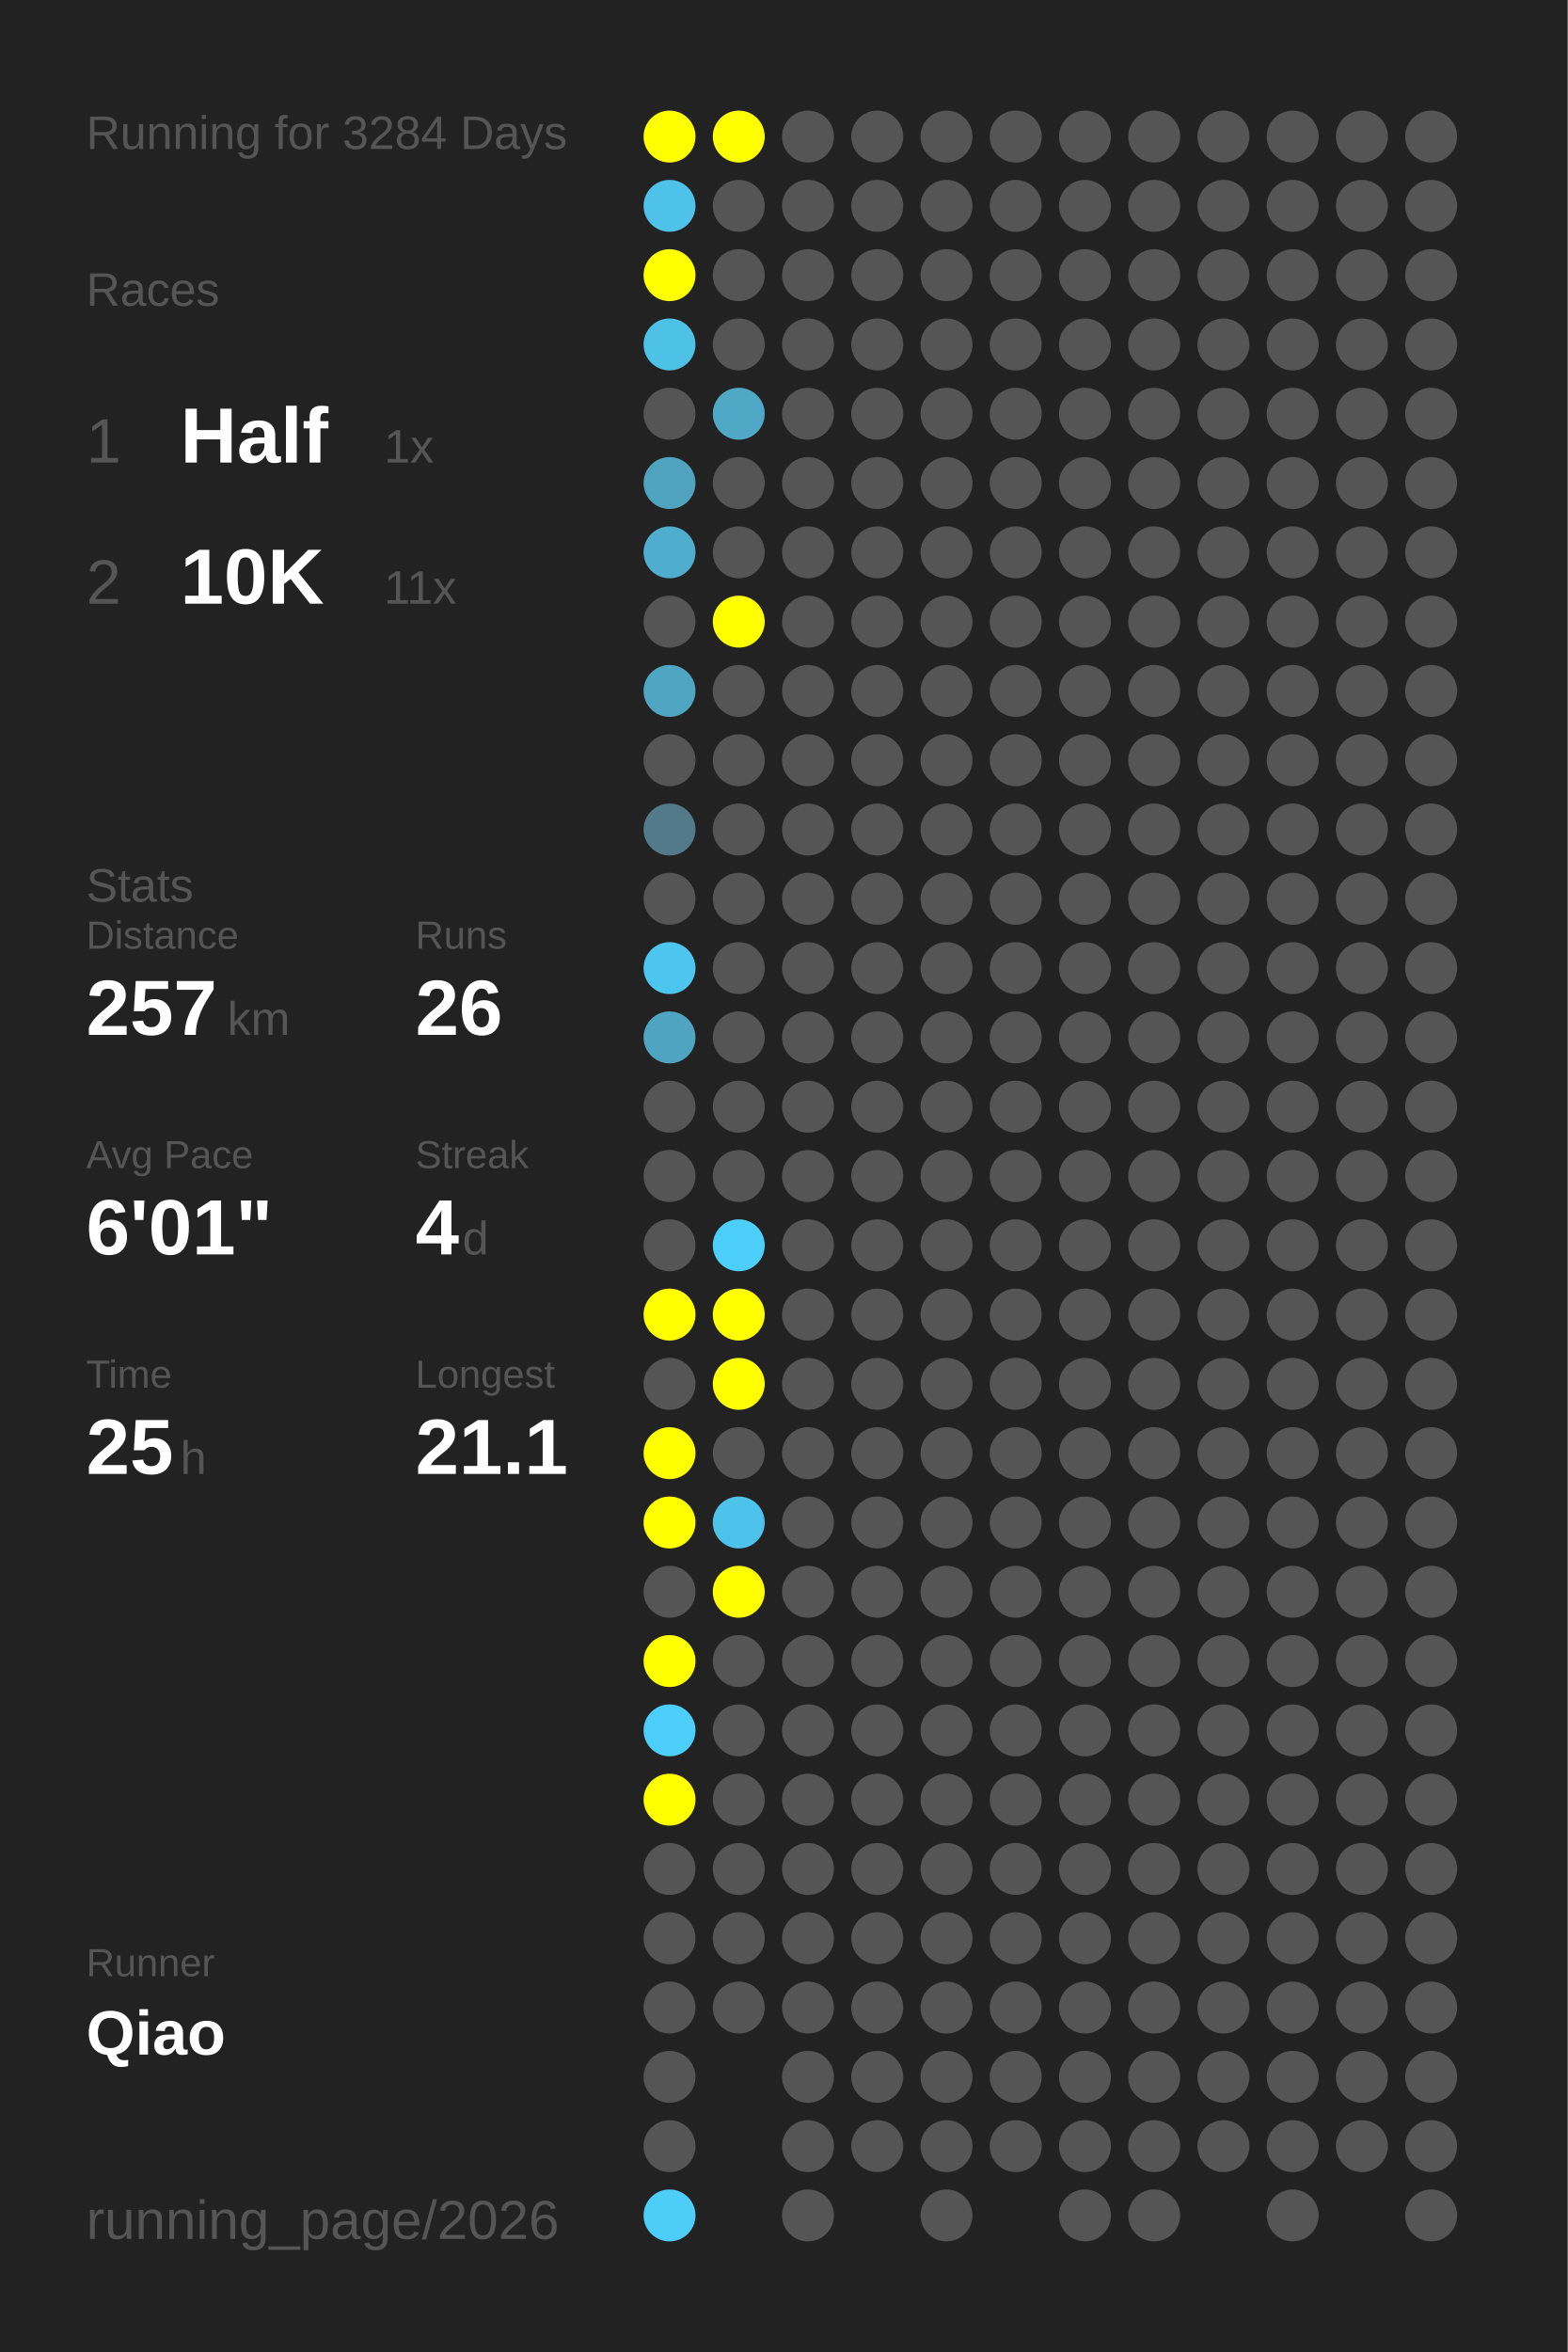
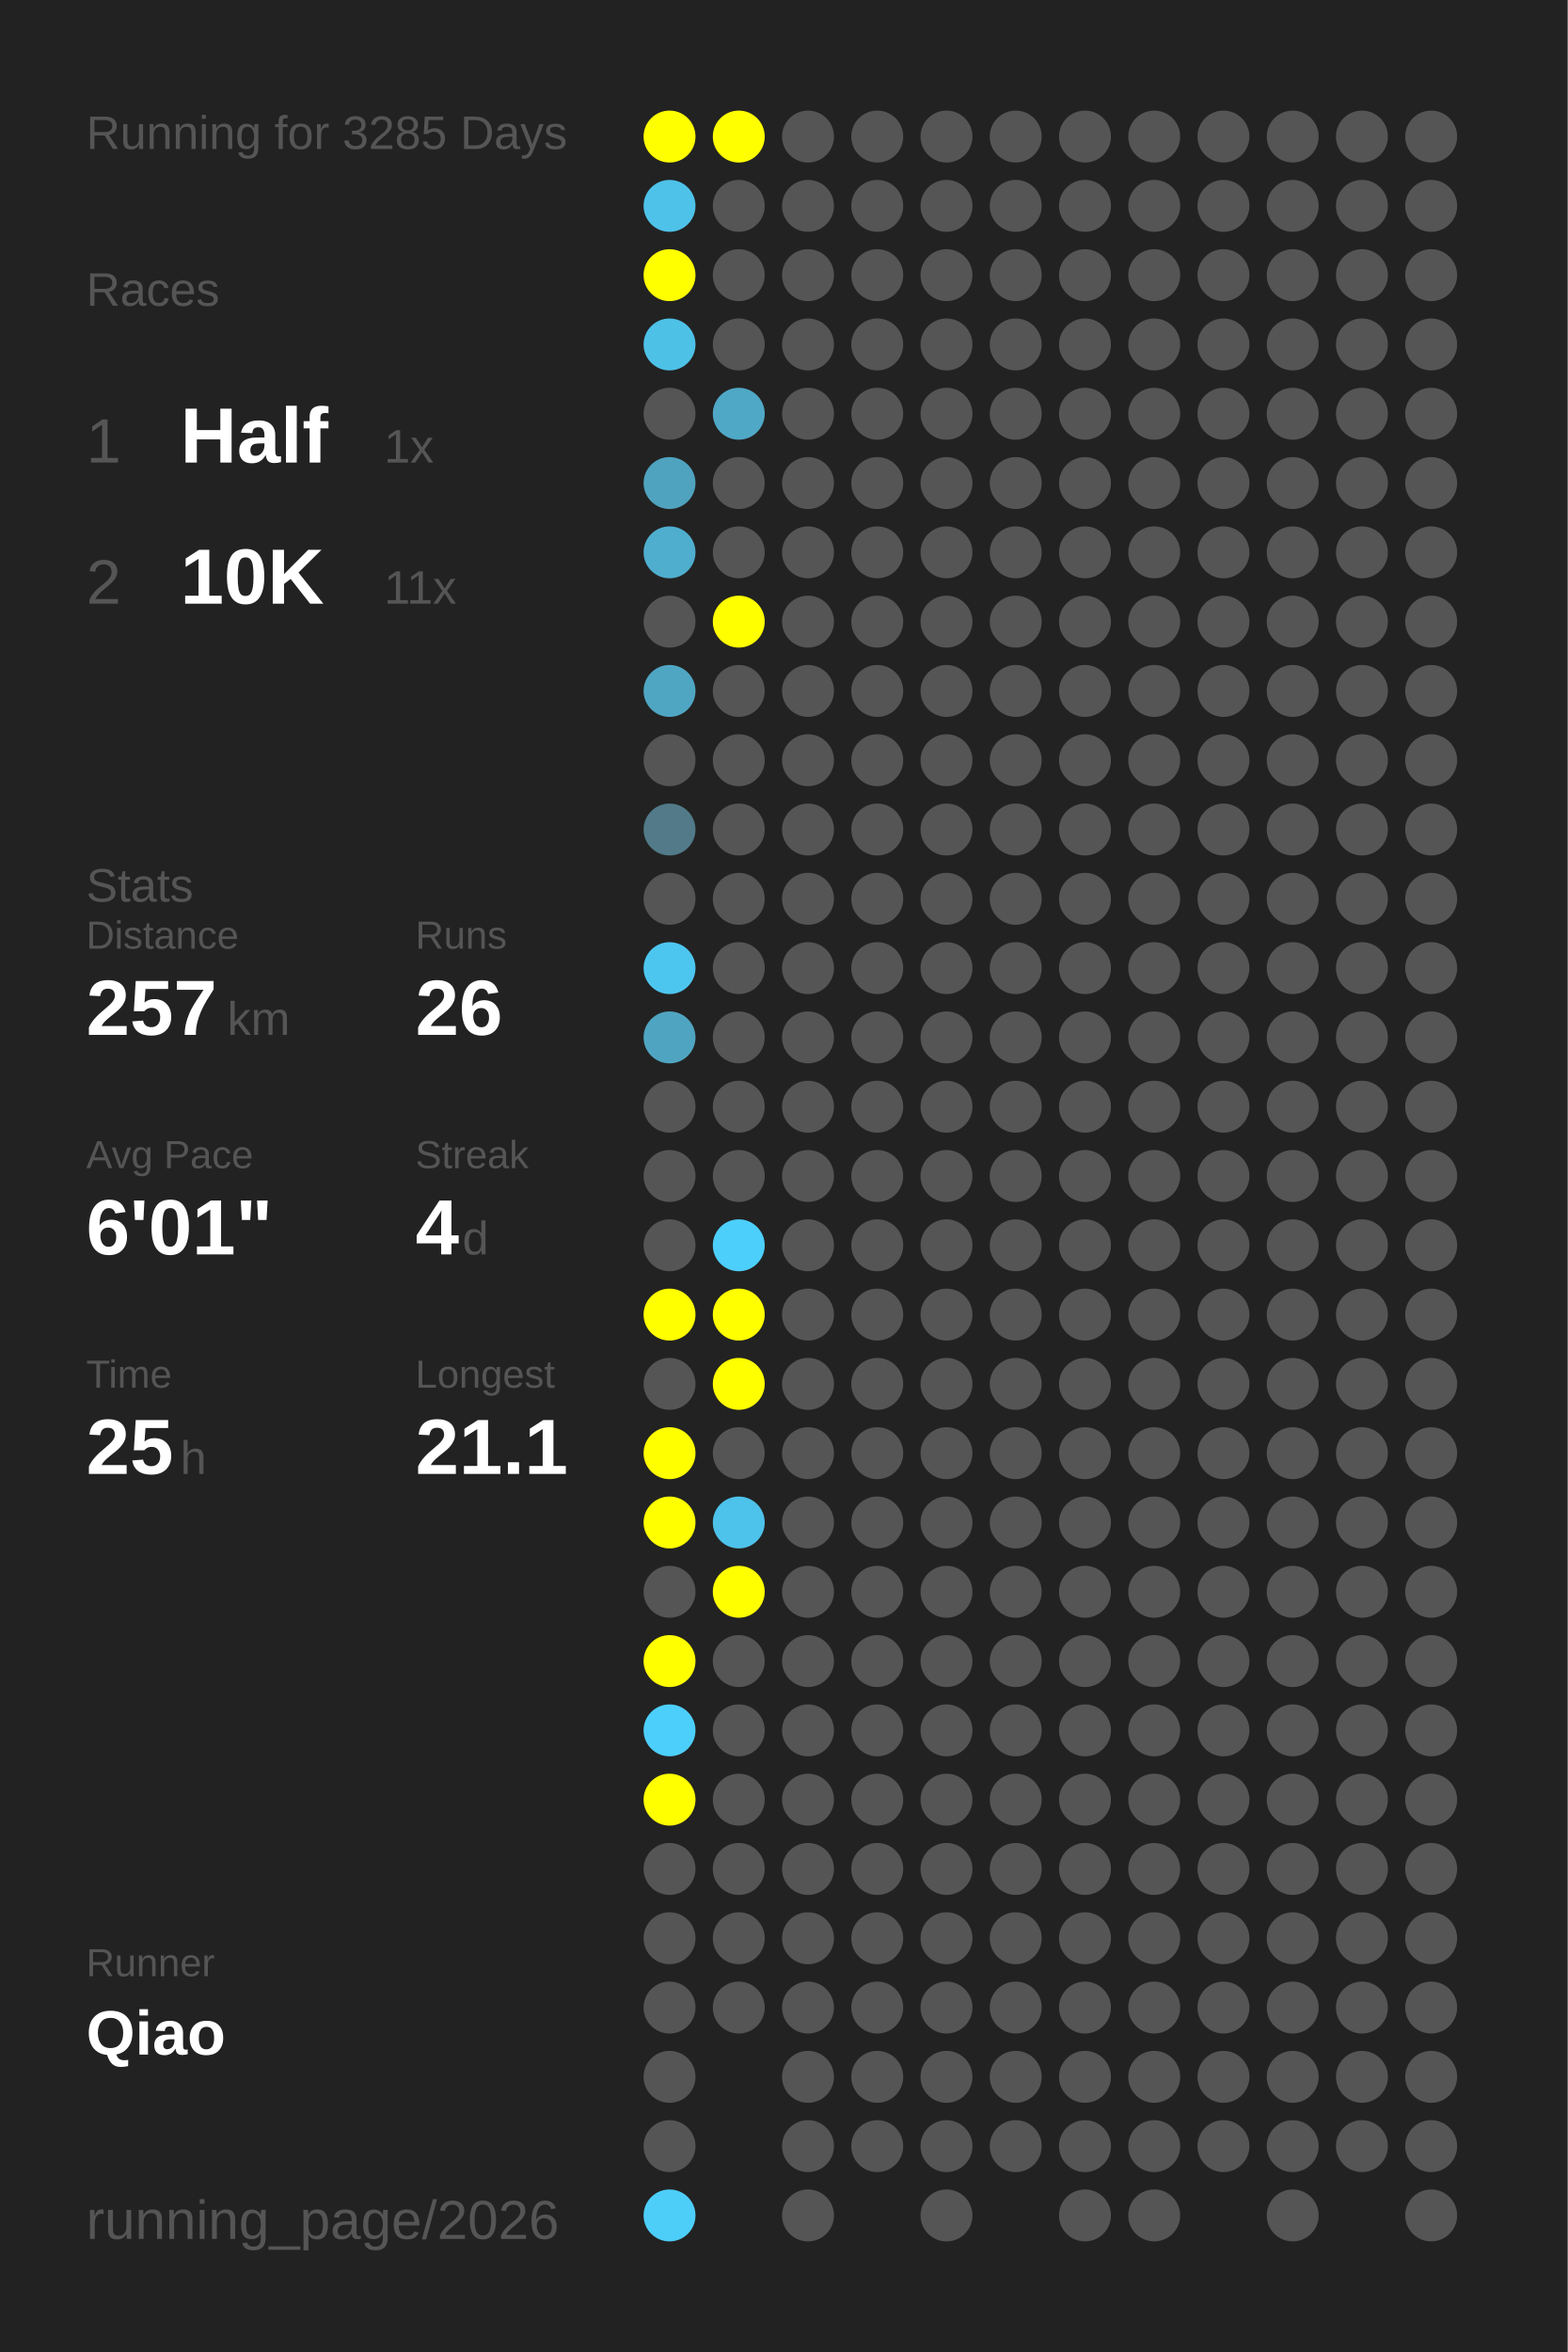
<svg xmlns="http://www.w3.org/2000/svg" baseProfile="full" height="300mm" version="1.1" viewBox="0,0,200,300" width="200mm">
  <defs />
  <rect fill="#222222" height="300" width="200" x="0" y="0" />
-   <text fill="#555555" style="font-size:6px; font-family:Arial;" x="11" y="19">Running for 3284 Days</text>
+   <text fill="#555555" style="font-size:6px; font-family:Arial;" x="11" y="19">Running for 3285 Days</text>
  <text fill="#555555" style="font-size:6px; font-family:Arial;" x="11" y="39">Races</text>
  <text fill="#555555" style="font-size:8px; font-family:Arial;" x="11" y="59">1</text>
  <text fill="#FFFFFF" style="font-size:10px; font-family:Arial; font-weight:bold;" x="23" y="59">Half</text>
  <text fill="#555555" style="font-size:6px; font-family:Arial;" x="49" y="59">1x</text>
  <text fill="#555555" style="font-size:8px; font-family:Arial;" x="11" y="77">2</text>
  <text fill="#FFFFFF" style="font-size:10px; font-family:Arial; font-weight:bold;" x="23" y="77">10K</text>
  <text fill="#555555" style="font-size:6px; font-family:Arial;" x="49" y="77">11x</text>
  <text fill="#555555" style="font-size:6px; font-family:Arial;" x="11" y="115">Stats</text>
  <text fill="#555555" style="font-size:5px; font-family:Arial;" x="11" y="121">Distance</text>
  <text fill="#FFFFFF" style="font-size:10px; font-family:Arial; font-weight:bold;" x="11" y="132">257</text>
  <text fill="#555555" style="font-size:6px; font-family:Arial;" x="29" y="132">km</text>
  <text fill="#555555" style="font-size:5px; font-family:Arial;" x="53" y="121">Runs</text>
  <text fill="#FFFFFF" style="font-size:10px; font-family:Arial; font-weight:bold;" x="53" y="132">26</text>
  <text fill="#555555" style="font-size:5px; font-family:Arial;" x="11" y="149">Avg Pace</text>
  <text fill="#FFFFFF" style="font-size:10px; font-family:Arial; font-weight:bold;" x="11" y="160">6'01"</text>
  <text fill="#555555" style="font-size:5px; font-family:Arial;" x="53" y="149">Streak</text>
  <text fill="#FFFFFF" style="font-size:10px; font-family:Arial; font-weight:bold;" x="53" y="160">4</text>
  <text fill="#555555" style="font-size:6px; font-family:Arial;" x="59" y="160">d</text>
  <text fill="#555555" style="font-size:5px; font-family:Arial;" x="11" y="177">Time</text>
  <text fill="#FFFFFF" style="font-size:10px; font-family:Arial; font-weight:bold;" x="11" y="188">25</text>
  <text fill="#555555" style="font-size:6px; font-family:Arial;" x="23" y="188">h</text>
  <text fill="#555555" style="font-size:5px; font-family:Arial;" x="53" y="177">Longest</text>
  <text fill="#FFFFFF" style="font-size:10px; font-family:Arial; font-weight:bold;" x="53" y="188">21.1</text>
  <text fill="#555555" style="font-size:5px; font-family:Arial;" x="11" y="252.065">Runner</text>
  <text fill="#FFFFFF" style="font-size:8px; font-family:Arial; font-weight:bold;" x="11" y="262.065">Qiao</text>
  <text fill="#555555" style="font-size:7px; font-family:Arial;" x="11" y="285.581">running_page/2026</text>
  <circle cx="85.417" cy="17.419" fill="#FFFF00" r="3.312" />
  <circle cx="85.417" cy="26.258" fill="#4ec2e9" r="3.312" />
  <circle cx="85.417" cy="35.097" fill="#FFFF00" r="3.312" />
  <circle cx="85.417" cy="43.935" fill="#4ec1e7" r="3.312" />
  <circle cx="85.417" cy="52.774" fill="#555555" r="3.312" />
  <circle cx="85.417" cy="61.613" fill="#4fa3bf" r="3.312" />
  <circle cx="85.417" cy="70.452" fill="#4faece" r="3.312" />
  <circle cx="85.417" cy="79.29" fill="#555555" r="3.312" />
  <circle cx="85.417" cy="88.129" fill="#4fa6c3" r="3.312" />
  <circle cx="85.417" cy="96.968" fill="#555555" r="3.312" />
  <circle cx="85.417" cy="105.806" fill="#527a88" r="3.312" />
  <circle cx="85.417" cy="114.645" fill="#555555" r="3.312" />
  <circle cx="85.417" cy="123.484" fill="#4dc6ef" r="3.312" />
  <circle cx="85.417" cy="132.323" fill="#4fa5c1" r="3.312" />
  <circle cx="85.417" cy="141.161" fill="#555555" r="3.312" />
  <circle cx="85.417" cy="150" fill="#555555" r="3.312" />
  <circle cx="85.417" cy="158.839" fill="#555555" r="3.312" />
  <circle cx="85.417" cy="167.677" fill="#FFFF00" r="3.312" />
  <circle cx="85.417" cy="176.516" fill="#555555" r="3.312" />
  <circle cx="85.417" cy="185.355" fill="#FFFF00" r="3.312" />
  <circle cx="85.417" cy="194.194" fill="#FFFF00" r="3.312" />
  <circle cx="85.417" cy="203.032" fill="#555555" r="3.312" />
  <circle cx="85.417" cy="211.871" fill="#FFFF00" r="3.312" />
  <circle cx="85.417" cy="220.71" fill="#4dcffb" r="3.312" />
  <circle cx="85.417" cy="229.548" fill="#FFFF00" r="3.312" />
  <circle cx="85.417" cy="238.387" fill="#555555" r="3.312" />
  <circle cx="85.417" cy="247.226" fill="#555555" r="3.312" />
  <circle cx="85.417" cy="256.065" fill="#555555" r="3.312" />
  <circle cx="85.417" cy="264.903" fill="#555555" r="3.312" />
  <circle cx="85.417" cy="273.742" fill="#555555" r="3.312" />
  <circle cx="85.417" cy="282.581" fill="#4dcef9" r="3.312" />
  <circle cx="94.25" cy="17.419" fill="#FFFF00" r="3.312" />
  <circle cx="94.25" cy="26.258" fill="#555555" r="3.312" />
  <circle cx="94.25" cy="35.097" fill="#555555" r="3.312" />
  <circle cx="94.25" cy="43.935" fill="#555555" r="3.312" />
  <circle cx="94.25" cy="52.774" fill="#4fa8c6" r="3.312" />
  <circle cx="94.25" cy="61.613" fill="#555555" r="3.312" />
  <circle cx="94.25" cy="70.452" fill="#555555" r="3.312" />
  <circle cx="94.25" cy="79.29" fill="#FFFF00" r="3.312" />
  <circle cx="94.25" cy="88.129" fill="#555555" r="3.312" />
  <circle cx="94.25" cy="96.968" fill="#555555" r="3.312" />
  <circle cx="94.25" cy="105.806" fill="#555555" r="3.312" />
  <circle cx="94.25" cy="114.645" fill="#555555" r="3.312" />
  <circle cx="94.25" cy="123.484" fill="#555555" r="3.312" />
  <circle cx="94.25" cy="132.323" fill="#555555" r="3.312" />
  <circle cx="94.25" cy="141.161" fill="#555555" r="3.312" />
  <circle cx="94.25" cy="150" fill="#555555" r="3.312" />
  <circle cx="94.25" cy="158.839" fill="#4dcffb" r="3.312" />
  <circle cx="94.25" cy="167.677" fill="#FFFF00" r="3.312" />
  <circle cx="94.25" cy="176.516" fill="#FFFF00" r="3.312" />
  <circle cx="94.25" cy="185.355" fill="#555555" r="3.312" />
  <circle cx="94.25" cy="194.194" fill="#4dc2ea" r="3.312" />
  <circle cx="94.25" cy="203.032" fill="#FFFF00" r="3.312" />
  <circle cx="94.25" cy="211.871" fill="#555555" r="3.312" />
  <circle cx="94.25" cy="220.71" fill="#555555" r="3.312" />
  <circle cx="94.25" cy="229.548" fill="#555555" r="3.312" />
  <circle cx="94.25" cy="238.387" fill="#555555" r="3.312" />
  <circle cx="94.25" cy="247.226" fill="#555555" r="3.312" />
  <circle cx="94.25" cy="256.065" fill="#555555" r="3.312" />
  <circle cx="103.083" cy="17.419" fill="#555555" r="3.312" />
  <circle cx="103.083" cy="26.258" fill="#555555" r="3.312" />
  <circle cx="103.083" cy="35.097" fill="#555555" r="3.312" />
  <circle cx="103.083" cy="43.935" fill="#555555" r="3.312" />
  <circle cx="103.083" cy="52.774" fill="#555555" r="3.312" />
  <circle cx="103.083" cy="61.613" fill="#555555" r="3.312" />
  <circle cx="103.083" cy="70.452" fill="#555555" r="3.312" />
  <circle cx="103.083" cy="79.29" fill="#555555" r="3.312" />
  <circle cx="103.083" cy="88.129" fill="#555555" r="3.312" />
  <circle cx="103.083" cy="96.968" fill="#555555" r="3.312" />
  <circle cx="103.083" cy="105.806" fill="#555555" r="3.312" />
  <circle cx="103.083" cy="114.645" fill="#555555" r="3.312" />
  <circle cx="103.083" cy="123.484" fill="#555555" r="3.312" />
  <circle cx="103.083" cy="132.323" fill="#555555" r="3.312" />
  <circle cx="103.083" cy="141.161" fill="#555555" r="3.312" />
  <circle cx="103.083" cy="150" fill="#555555" r="3.312" />
  <circle cx="103.083" cy="158.839" fill="#555555" r="3.312" />
  <circle cx="103.083" cy="167.677" fill="#555555" r="3.312" />
  <circle cx="103.083" cy="176.516" fill="#555555" r="3.312" />
  <circle cx="103.083" cy="185.355" fill="#555555" r="3.312" />
  <circle cx="103.083" cy="194.194" fill="#555555" r="3.312" />
  <circle cx="103.083" cy="203.032" fill="#555555" r="3.312" />
  <circle cx="103.083" cy="211.871" fill="#555555" r="3.312" />
  <circle cx="103.083" cy="220.71" fill="#555555" r="3.312" />
  <circle cx="103.083" cy="229.548" fill="#555555" r="3.312" />
  <circle cx="103.083" cy="238.387" fill="#555555" r="3.312" />
  <circle cx="103.083" cy="247.226" fill="#555555" r="3.312" />
  <circle cx="103.083" cy="256.065" fill="#555555" r="3.312" />
  <circle cx="103.083" cy="264.903" fill="#555555" r="3.312" />
  <circle cx="103.083" cy="273.742" fill="#555555" r="3.312" />
  <circle cx="103.083" cy="282.581" fill="#555555" r="3.312" />
  <circle cx="111.917" cy="17.419" fill="#555555" r="3.312" />
  <circle cx="111.917" cy="26.258" fill="#555555" r="3.312" />
  <circle cx="111.917" cy="35.097" fill="#555555" r="3.312" />
  <circle cx="111.917" cy="43.935" fill="#555555" r="3.312" />
  <circle cx="111.917" cy="52.774" fill="#555555" r="3.312" />
  <circle cx="111.917" cy="61.613" fill="#555555" r="3.312" />
  <circle cx="111.917" cy="70.452" fill="#555555" r="3.312" />
  <circle cx="111.917" cy="79.29" fill="#555555" r="3.312" />
  <circle cx="111.917" cy="88.129" fill="#555555" r="3.312" />
  <circle cx="111.917" cy="96.968" fill="#555555" r="3.312" />
  <circle cx="111.917" cy="105.806" fill="#555555" r="3.312" />
  <circle cx="111.917" cy="114.645" fill="#555555" r="3.312" />
  <circle cx="111.917" cy="123.484" fill="#555555" r="3.312" />
  <circle cx="111.917" cy="132.323" fill="#555555" r="3.312" />
  <circle cx="111.917" cy="141.161" fill="#555555" r="3.312" />
  <circle cx="111.917" cy="150" fill="#555555" r="3.312" />
  <circle cx="111.917" cy="158.839" fill="#555555" r="3.312" />
  <circle cx="111.917" cy="167.677" fill="#555555" r="3.312" />
  <circle cx="111.917" cy="176.516" fill="#555555" r="3.312" />
  <circle cx="111.917" cy="185.355" fill="#555555" r="3.312" />
  <circle cx="111.917" cy="194.194" fill="#555555" r="3.312" />
  <circle cx="111.917" cy="203.032" fill="#555555" r="3.312" />
  <circle cx="111.917" cy="211.871" fill="#555555" r="3.312" />
  <circle cx="111.917" cy="220.71" fill="#555555" r="3.312" />
  <circle cx="111.917" cy="229.548" fill="#555555" r="3.312" />
  <circle cx="111.917" cy="238.387" fill="#555555" r="3.312" />
  <circle cx="111.917" cy="247.226" fill="#555555" r="3.312" />
  <circle cx="111.917" cy="256.065" fill="#555555" r="3.312" />
  <circle cx="111.917" cy="264.903" fill="#555555" r="3.312" />
  <circle cx="111.917" cy="273.742" fill="#555555" r="3.312" />
  <circle cx="120.75" cy="17.419" fill="#555555" r="3.312" />
  <circle cx="120.75" cy="26.258" fill="#555555" r="3.312" />
  <circle cx="120.75" cy="35.097" fill="#555555" r="3.312" />
  <circle cx="120.75" cy="43.935" fill="#555555" r="3.312" />
  <circle cx="120.75" cy="52.774" fill="#555555" r="3.312" />
  <circle cx="120.75" cy="61.613" fill="#555555" r="3.312" />
  <circle cx="120.75" cy="70.452" fill="#555555" r="3.312" />
  <circle cx="120.75" cy="79.29" fill="#555555" r="3.312" />
  <circle cx="120.75" cy="88.129" fill="#555555" r="3.312" />
  <circle cx="120.75" cy="96.968" fill="#555555" r="3.312" />
  <circle cx="120.75" cy="105.806" fill="#555555" r="3.312" />
  <circle cx="120.75" cy="114.645" fill="#555555" r="3.312" />
  <circle cx="120.75" cy="123.484" fill="#555555" r="3.312" />
  <circle cx="120.75" cy="132.323" fill="#555555" r="3.312" />
  <circle cx="120.75" cy="141.161" fill="#555555" r="3.312" />
  <circle cx="120.75" cy="150" fill="#555555" r="3.312" />
  <circle cx="120.75" cy="158.839" fill="#555555" r="3.312" />
  <circle cx="120.75" cy="167.677" fill="#555555" r="3.312" />
  <circle cx="120.75" cy="176.516" fill="#555555" r="3.312" />
  <circle cx="120.75" cy="185.355" fill="#555555" r="3.312" />
  <circle cx="120.75" cy="194.194" fill="#555555" r="3.312" />
  <circle cx="120.75" cy="203.032" fill="#555555" r="3.312" />
  <circle cx="120.75" cy="211.871" fill="#555555" r="3.312" />
  <circle cx="120.75" cy="220.71" fill="#555555" r="3.312" />
  <circle cx="120.75" cy="229.548" fill="#555555" r="3.312" />
  <circle cx="120.75" cy="238.387" fill="#555555" r="3.312" />
  <circle cx="120.75" cy="247.226" fill="#555555" r="3.312" />
  <circle cx="120.75" cy="256.065" fill="#555555" r="3.312" />
  <circle cx="120.75" cy="264.903" fill="#555555" r="3.312" />
  <circle cx="120.75" cy="273.742" fill="#555555" r="3.312" />
  <circle cx="120.75" cy="282.581" fill="#555555" r="3.312" />
  <circle cx="129.583" cy="17.419" fill="#555555" r="3.312" />
  <circle cx="129.583" cy="26.258" fill="#555555" r="3.312" />
  <circle cx="129.583" cy="35.097" fill="#555555" r="3.312" />
  <circle cx="129.583" cy="43.935" fill="#555555" r="3.312" />
  <circle cx="129.583" cy="52.774" fill="#555555" r="3.312" />
  <circle cx="129.583" cy="61.613" fill="#555555" r="3.312" />
  <circle cx="129.583" cy="70.452" fill="#555555" r="3.312" />
  <circle cx="129.583" cy="79.29" fill="#555555" r="3.312" />
  <circle cx="129.583" cy="88.129" fill="#555555" r="3.312" />
  <circle cx="129.583" cy="96.968" fill="#555555" r="3.312" />
  <circle cx="129.583" cy="105.806" fill="#555555" r="3.312" />
  <circle cx="129.583" cy="114.645" fill="#555555" r="3.312" />
  <circle cx="129.583" cy="123.484" fill="#555555" r="3.312" />
  <circle cx="129.583" cy="132.323" fill="#555555" r="3.312" />
  <circle cx="129.583" cy="141.161" fill="#555555" r="3.312" />
  <circle cx="129.583" cy="150" fill="#555555" r="3.312" />
  <circle cx="129.583" cy="158.839" fill="#555555" r="3.312" />
  <circle cx="129.583" cy="167.677" fill="#555555" r="3.312" />
  <circle cx="129.583" cy="176.516" fill="#555555" r="3.312" />
  <circle cx="129.583" cy="185.355" fill="#555555" r="3.312" />
  <circle cx="129.583" cy="194.194" fill="#555555" r="3.312" />
  <circle cx="129.583" cy="203.032" fill="#555555" r="3.312" />
  <circle cx="129.583" cy="211.871" fill="#555555" r="3.312" />
  <circle cx="129.583" cy="220.71" fill="#555555" r="3.312" />
  <circle cx="129.583" cy="229.548" fill="#555555" r="3.312" />
  <circle cx="129.583" cy="238.387" fill="#555555" r="3.312" />
  <circle cx="129.583" cy="247.226" fill="#555555" r="3.312" />
  <circle cx="129.583" cy="256.065" fill="#555555" r="3.312" />
  <circle cx="129.583" cy="264.903" fill="#555555" r="3.312" />
  <circle cx="129.583" cy="273.742" fill="#555555" r="3.312" />
  <circle cx="138.417" cy="17.419" fill="#555555" r="3.312" />
  <circle cx="138.417" cy="26.258" fill="#555555" r="3.312" />
  <circle cx="138.417" cy="35.097" fill="#555555" r="3.312" />
  <circle cx="138.417" cy="43.935" fill="#555555" r="3.312" />
  <circle cx="138.417" cy="52.774" fill="#555555" r="3.312" />
  <circle cx="138.417" cy="61.613" fill="#555555" r="3.312" />
  <circle cx="138.417" cy="70.452" fill="#555555" r="3.312" />
  <circle cx="138.417" cy="79.29" fill="#555555" r="3.312" />
  <circle cx="138.417" cy="88.129" fill="#555555" r="3.312" />
  <circle cx="138.417" cy="96.968" fill="#555555" r="3.312" />
  <circle cx="138.417" cy="105.806" fill="#555555" r="3.312" />
  <circle cx="138.417" cy="114.645" fill="#555555" r="3.312" />
  <circle cx="138.417" cy="123.484" fill="#555555" r="3.312" />
  <circle cx="138.417" cy="132.323" fill="#555555" r="3.312" />
  <circle cx="138.417" cy="141.161" fill="#555555" r="3.312" />
  <circle cx="138.417" cy="150" fill="#555555" r="3.312" />
  <circle cx="138.417" cy="158.839" fill="#555555" r="3.312" />
  <circle cx="138.417" cy="167.677" fill="#555555" r="3.312" />
  <circle cx="138.417" cy="176.516" fill="#555555" r="3.312" />
  <circle cx="138.417" cy="185.355" fill="#555555" r="3.312" />
  <circle cx="138.417" cy="194.194" fill="#555555" r="3.312" />
  <circle cx="138.417" cy="203.032" fill="#555555" r="3.312" />
  <circle cx="138.417" cy="211.871" fill="#555555" r="3.312" />
  <circle cx="138.417" cy="220.71" fill="#555555" r="3.312" />
  <circle cx="138.417" cy="229.548" fill="#555555" r="3.312" />
  <circle cx="138.417" cy="238.387" fill="#555555" r="3.312" />
  <circle cx="138.417" cy="247.226" fill="#555555" r="3.312" />
  <circle cx="138.417" cy="256.065" fill="#555555" r="3.312" />
  <circle cx="138.417" cy="264.903" fill="#555555" r="3.312" />
  <circle cx="138.417" cy="273.742" fill="#555555" r="3.312" />
  <circle cx="138.417" cy="282.581" fill="#555555" r="3.312" />
  <circle cx="147.25" cy="17.419" fill="#555555" r="3.312" />
  <circle cx="147.25" cy="26.258" fill="#555555" r="3.312" />
  <circle cx="147.25" cy="35.097" fill="#555555" r="3.312" />
  <circle cx="147.25" cy="43.935" fill="#555555" r="3.312" />
  <circle cx="147.25" cy="52.774" fill="#555555" r="3.312" />
  <circle cx="147.25" cy="61.613" fill="#555555" r="3.312" />
  <circle cx="147.25" cy="70.452" fill="#555555" r="3.312" />
  <circle cx="147.25" cy="79.29" fill="#555555" r="3.312" />
  <circle cx="147.25" cy="88.129" fill="#555555" r="3.312" />
  <circle cx="147.25" cy="96.968" fill="#555555" r="3.312" />
  <circle cx="147.25" cy="105.806" fill="#555555" r="3.312" />
  <circle cx="147.25" cy="114.645" fill="#555555" r="3.312" />
  <circle cx="147.25" cy="123.484" fill="#555555" r="3.312" />
  <circle cx="147.25" cy="132.323" fill="#555555" r="3.312" />
  <circle cx="147.25" cy="141.161" fill="#555555" r="3.312" />
  <circle cx="147.25" cy="150" fill="#555555" r="3.312" />
  <circle cx="147.25" cy="158.839" fill="#555555" r="3.312" />
  <circle cx="147.25" cy="167.677" fill="#555555" r="3.312" />
  <circle cx="147.25" cy="176.516" fill="#555555" r="3.312" />
  <circle cx="147.25" cy="185.355" fill="#555555" r="3.312" />
  <circle cx="147.25" cy="194.194" fill="#555555" r="3.312" />
  <circle cx="147.25" cy="203.032" fill="#555555" r="3.312" />
  <circle cx="147.25" cy="211.871" fill="#555555" r="3.312" />
  <circle cx="147.25" cy="220.71" fill="#555555" r="3.312" />
  <circle cx="147.25" cy="229.548" fill="#555555" r="3.312" />
  <circle cx="147.25" cy="238.387" fill="#555555" r="3.312" />
  <circle cx="147.25" cy="247.226" fill="#555555" r="3.312" />
  <circle cx="147.25" cy="256.065" fill="#555555" r="3.312" />
  <circle cx="147.25" cy="264.903" fill="#555555" r="3.312" />
  <circle cx="147.25" cy="273.742" fill="#555555" r="3.312" />
  <circle cx="147.25" cy="282.581" fill="#555555" r="3.312" />
  <circle cx="156.083" cy="17.419" fill="#555555" r="3.312" />
  <circle cx="156.083" cy="26.258" fill="#555555" r="3.312" />
  <circle cx="156.083" cy="35.097" fill="#555555" r="3.312" />
  <circle cx="156.083" cy="43.935" fill="#555555" r="3.312" />
  <circle cx="156.083" cy="52.774" fill="#555555" r="3.312" />
  <circle cx="156.083" cy="61.613" fill="#555555" r="3.312" />
  <circle cx="156.083" cy="70.452" fill="#555555" r="3.312" />
  <circle cx="156.083" cy="79.29" fill="#555555" r="3.312" />
  <circle cx="156.083" cy="88.129" fill="#555555" r="3.312" />
  <circle cx="156.083" cy="96.968" fill="#555555" r="3.312" />
  <circle cx="156.083" cy="105.806" fill="#555555" r="3.312" />
  <circle cx="156.083" cy="114.645" fill="#555555" r="3.312" />
  <circle cx="156.083" cy="123.484" fill="#555555" r="3.312" />
  <circle cx="156.083" cy="132.323" fill="#555555" r="3.312" />
  <circle cx="156.083" cy="141.161" fill="#555555" r="3.312" />
  <circle cx="156.083" cy="150" fill="#555555" r="3.312" />
  <circle cx="156.083" cy="158.839" fill="#555555" r="3.312" />
  <circle cx="156.083" cy="167.677" fill="#555555" r="3.312" />
  <circle cx="156.083" cy="176.516" fill="#555555" r="3.312" />
  <circle cx="156.083" cy="185.355" fill="#555555" r="3.312" />
  <circle cx="156.083" cy="194.194" fill="#555555" r="3.312" />
  <circle cx="156.083" cy="203.032" fill="#555555" r="3.312" />
  <circle cx="156.083" cy="211.871" fill="#555555" r="3.312" />
  <circle cx="156.083" cy="220.71" fill="#555555" r="3.312" />
  <circle cx="156.083" cy="229.548" fill="#555555" r="3.312" />
  <circle cx="156.083" cy="238.387" fill="#555555" r="3.312" />
  <circle cx="156.083" cy="247.226" fill="#555555" r="3.312" />
  <circle cx="156.083" cy="256.065" fill="#555555" r="3.312" />
  <circle cx="156.083" cy="264.903" fill="#555555" r="3.312" />
  <circle cx="156.083" cy="273.742" fill="#555555" r="3.312" />
  <circle cx="164.917" cy="17.419" fill="#555555" r="3.312" />
  <circle cx="164.917" cy="26.258" fill="#555555" r="3.312" />
  <circle cx="164.917" cy="35.097" fill="#555555" r="3.312" />
  <circle cx="164.917" cy="43.935" fill="#555555" r="3.312" />
  <circle cx="164.917" cy="52.774" fill="#555555" r="3.312" />
  <circle cx="164.917" cy="61.613" fill="#555555" r="3.312" />
  <circle cx="164.917" cy="70.452" fill="#555555" r="3.312" />
  <circle cx="164.917" cy="79.29" fill="#555555" r="3.312" />
  <circle cx="164.917" cy="88.129" fill="#555555" r="3.312" />
  <circle cx="164.917" cy="96.968" fill="#555555" r="3.312" />
  <circle cx="164.917" cy="105.806" fill="#555555" r="3.312" />
  <circle cx="164.917" cy="114.645" fill="#555555" r="3.312" />
  <circle cx="164.917" cy="123.484" fill="#555555" r="3.312" />
  <circle cx="164.917" cy="132.323" fill="#555555" r="3.312" />
  <circle cx="164.917" cy="141.161" fill="#555555" r="3.312" />
  <circle cx="164.917" cy="150" fill="#555555" r="3.312" />
  <circle cx="164.917" cy="158.839" fill="#555555" r="3.312" />
  <circle cx="164.917" cy="167.677" fill="#555555" r="3.312" />
  <circle cx="164.917" cy="176.516" fill="#555555" r="3.312" />
  <circle cx="164.917" cy="185.355" fill="#555555" r="3.312" />
  <circle cx="164.917" cy="194.194" fill="#555555" r="3.312" />
  <circle cx="164.917" cy="203.032" fill="#555555" r="3.312" />
  <circle cx="164.917" cy="211.871" fill="#555555" r="3.312" />
  <circle cx="164.917" cy="220.71" fill="#555555" r="3.312" />
  <circle cx="164.917" cy="229.548" fill="#555555" r="3.312" />
  <circle cx="164.917" cy="238.387" fill="#555555" r="3.312" />
  <circle cx="164.917" cy="247.226" fill="#555555" r="3.312" />
  <circle cx="164.917" cy="256.065" fill="#555555" r="3.312" />
  <circle cx="164.917" cy="264.903" fill="#555555" r="3.312" />
  <circle cx="164.917" cy="273.742" fill="#555555" r="3.312" />
  <circle cx="164.917" cy="282.581" fill="#555555" r="3.312" />
  <circle cx="173.75" cy="17.419" fill="#555555" r="3.312" />
  <circle cx="173.75" cy="26.258" fill="#555555" r="3.312" />
  <circle cx="173.75" cy="35.097" fill="#555555" r="3.312" />
  <circle cx="173.75" cy="43.935" fill="#555555" r="3.312" />
  <circle cx="173.75" cy="52.774" fill="#555555" r="3.312" />
  <circle cx="173.75" cy="61.613" fill="#555555" r="3.312" />
  <circle cx="173.75" cy="70.452" fill="#555555" r="3.312" />
  <circle cx="173.75" cy="79.29" fill="#555555" r="3.312" />
  <circle cx="173.75" cy="88.129" fill="#555555" r="3.312" />
  <circle cx="173.75" cy="96.968" fill="#555555" r="3.312" />
  <circle cx="173.75" cy="105.806" fill="#555555" r="3.312" />
  <circle cx="173.75" cy="114.645" fill="#555555" r="3.312" />
  <circle cx="173.75" cy="123.484" fill="#555555" r="3.312" />
  <circle cx="173.75" cy="132.323" fill="#555555" r="3.312" />
  <circle cx="173.75" cy="141.161" fill="#555555" r="3.312" />
  <circle cx="173.75" cy="150" fill="#555555" r="3.312" />
  <circle cx="173.75" cy="158.839" fill="#555555" r="3.312" />
  <circle cx="173.75" cy="167.677" fill="#555555" r="3.312" />
  <circle cx="173.75" cy="176.516" fill="#555555" r="3.312" />
  <circle cx="173.75" cy="185.355" fill="#555555" r="3.312" />
  <circle cx="173.75" cy="194.194" fill="#555555" r="3.312" />
  <circle cx="173.75" cy="203.032" fill="#555555" r="3.312" />
  <circle cx="173.75" cy="211.871" fill="#555555" r="3.312" />
  <circle cx="173.75" cy="220.71" fill="#555555" r="3.312" />
  <circle cx="173.75" cy="229.548" fill="#555555" r="3.312" />
  <circle cx="173.75" cy="238.387" fill="#555555" r="3.312" />
  <circle cx="173.75" cy="247.226" fill="#555555" r="3.312" />
  <circle cx="173.75" cy="256.065" fill="#555555" r="3.312" />
  <circle cx="173.75" cy="264.903" fill="#555555" r="3.312" />
  <circle cx="173.75" cy="273.742" fill="#555555" r="3.312" />
  <circle cx="182.583" cy="17.419" fill="#555555" r="3.312" />
  <circle cx="182.583" cy="26.258" fill="#555555" r="3.312" />
  <circle cx="182.583" cy="35.097" fill="#555555" r="3.312" />
  <circle cx="182.583" cy="43.935" fill="#555555" r="3.312" />
  <circle cx="182.583" cy="52.774" fill="#555555" r="3.312" />
  <circle cx="182.583" cy="61.613" fill="#555555" r="3.312" />
  <circle cx="182.583" cy="70.452" fill="#555555" r="3.312" />
  <circle cx="182.583" cy="79.29" fill="#555555" r="3.312" />
  <circle cx="182.583" cy="88.129" fill="#555555" r="3.312" />
  <circle cx="182.583" cy="96.968" fill="#555555" r="3.312" />
  <circle cx="182.583" cy="105.806" fill="#555555" r="3.312" />
  <circle cx="182.583" cy="114.645" fill="#555555" r="3.312" />
  <circle cx="182.583" cy="123.484" fill="#555555" r="3.312" />
  <circle cx="182.583" cy="132.323" fill="#555555" r="3.312" />
  <circle cx="182.583" cy="141.161" fill="#555555" r="3.312" />
  <circle cx="182.583" cy="150" fill="#555555" r="3.312" />
  <circle cx="182.583" cy="158.839" fill="#555555" r="3.312" />
  <circle cx="182.583" cy="167.677" fill="#555555" r="3.312" />
  <circle cx="182.583" cy="176.516" fill="#555555" r="3.312" />
  <circle cx="182.583" cy="185.355" fill="#555555" r="3.312" />
  <circle cx="182.583" cy="194.194" fill="#555555" r="3.312" />
  <circle cx="182.583" cy="203.032" fill="#555555" r="3.312" />
  <circle cx="182.583" cy="211.871" fill="#555555" r="3.312" />
  <circle cx="182.583" cy="220.71" fill="#555555" r="3.312" />
  <circle cx="182.583" cy="229.548" fill="#555555" r="3.312" />
  <circle cx="182.583" cy="238.387" fill="#555555" r="3.312" />
  <circle cx="182.583" cy="247.226" fill="#555555" r="3.312" />
  <circle cx="182.583" cy="256.065" fill="#555555" r="3.312" />
  <circle cx="182.583" cy="264.903" fill="#555555" r="3.312" />
  <circle cx="182.583" cy="273.742" fill="#555555" r="3.312" />
  <circle cx="182.583" cy="282.581" fill="#555555" r="3.312" />
</svg>
